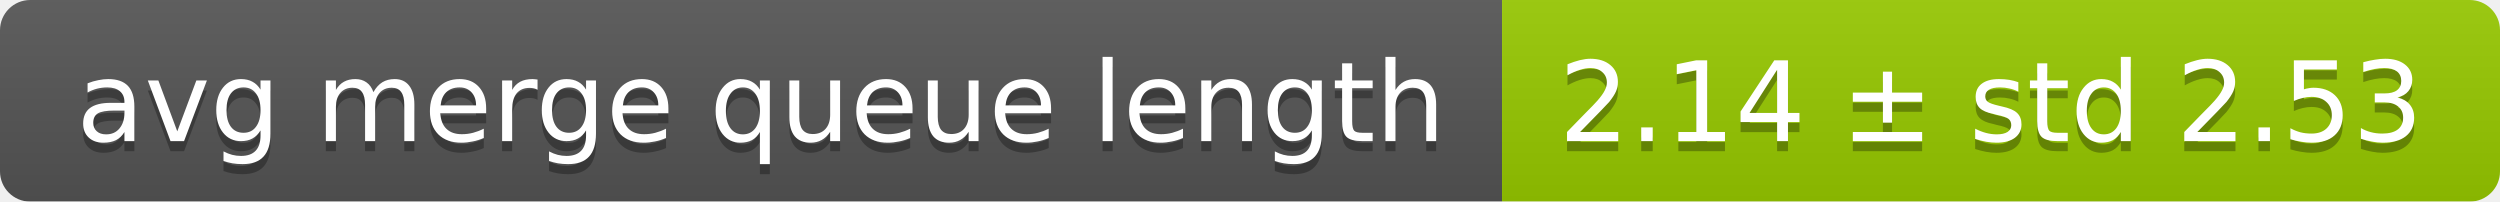
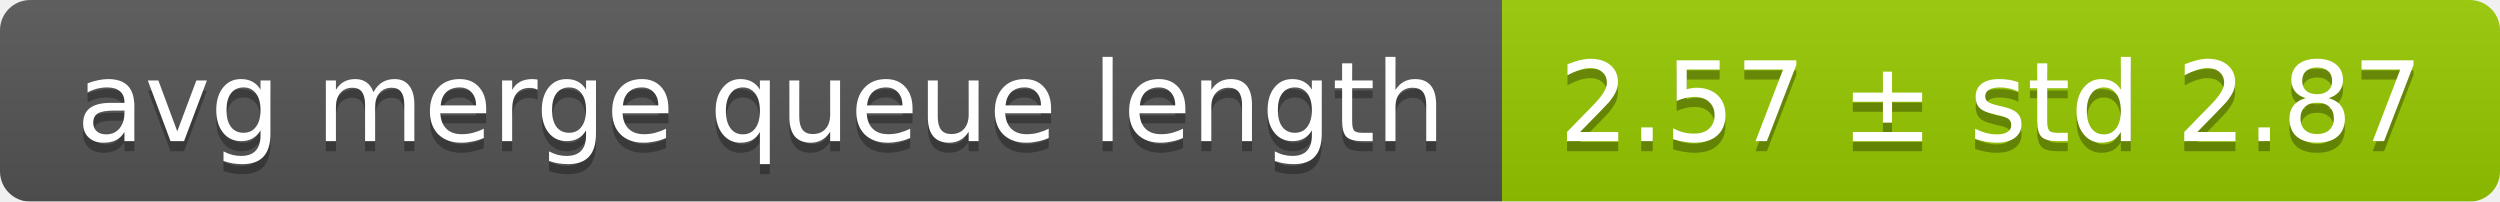
<svg xmlns="http://www.w3.org/2000/svg" width="248" height="20">
  <linearGradient id="smooth" x2="0" y2="100%">
    <stop offset="0" stop-color="#bbb" stop-opacity=".1" />
    <stop offset="1" stop-opacity=".1" />
  </linearGradient>
  <mask id="round">
    <rect width="248" height="20" rx="3" fill="#fff" />
  </mask>
  <g mask="url(#round)">
    <rect width="149" height="20" fill="#555" />
    <rect x="149" width="99" height="20" fill="#97ca00" />
    <rect width="248" height="20" fill="url(#smooth)" />
  </g>
  <g fill="#fff" text-anchor="middle" font-family="DejaVu Sans,Verdana,Geneva,sans-serif" font-size="11">
    <text x="75.5" y="15" fill="#010101" fill-opacity=".3">avg merge queue length</text>
    <text x="75.5" y="14">avg merge queue length</text>
-     <text x="197.5" y="15" fill="#010101" fill-opacity=".3">2.14 ± std 2.53</text>
-     <text x="197.5" y="14">2.14 ± std 2.53</text>
+     <text x="197.5" y="15" fill="#010101" fill-opacity=".3">2.57 ± std 2.87</text>
+     <text x="197.5" y="14">2.57 ± std 2.87</text>
  </g>
</svg>
